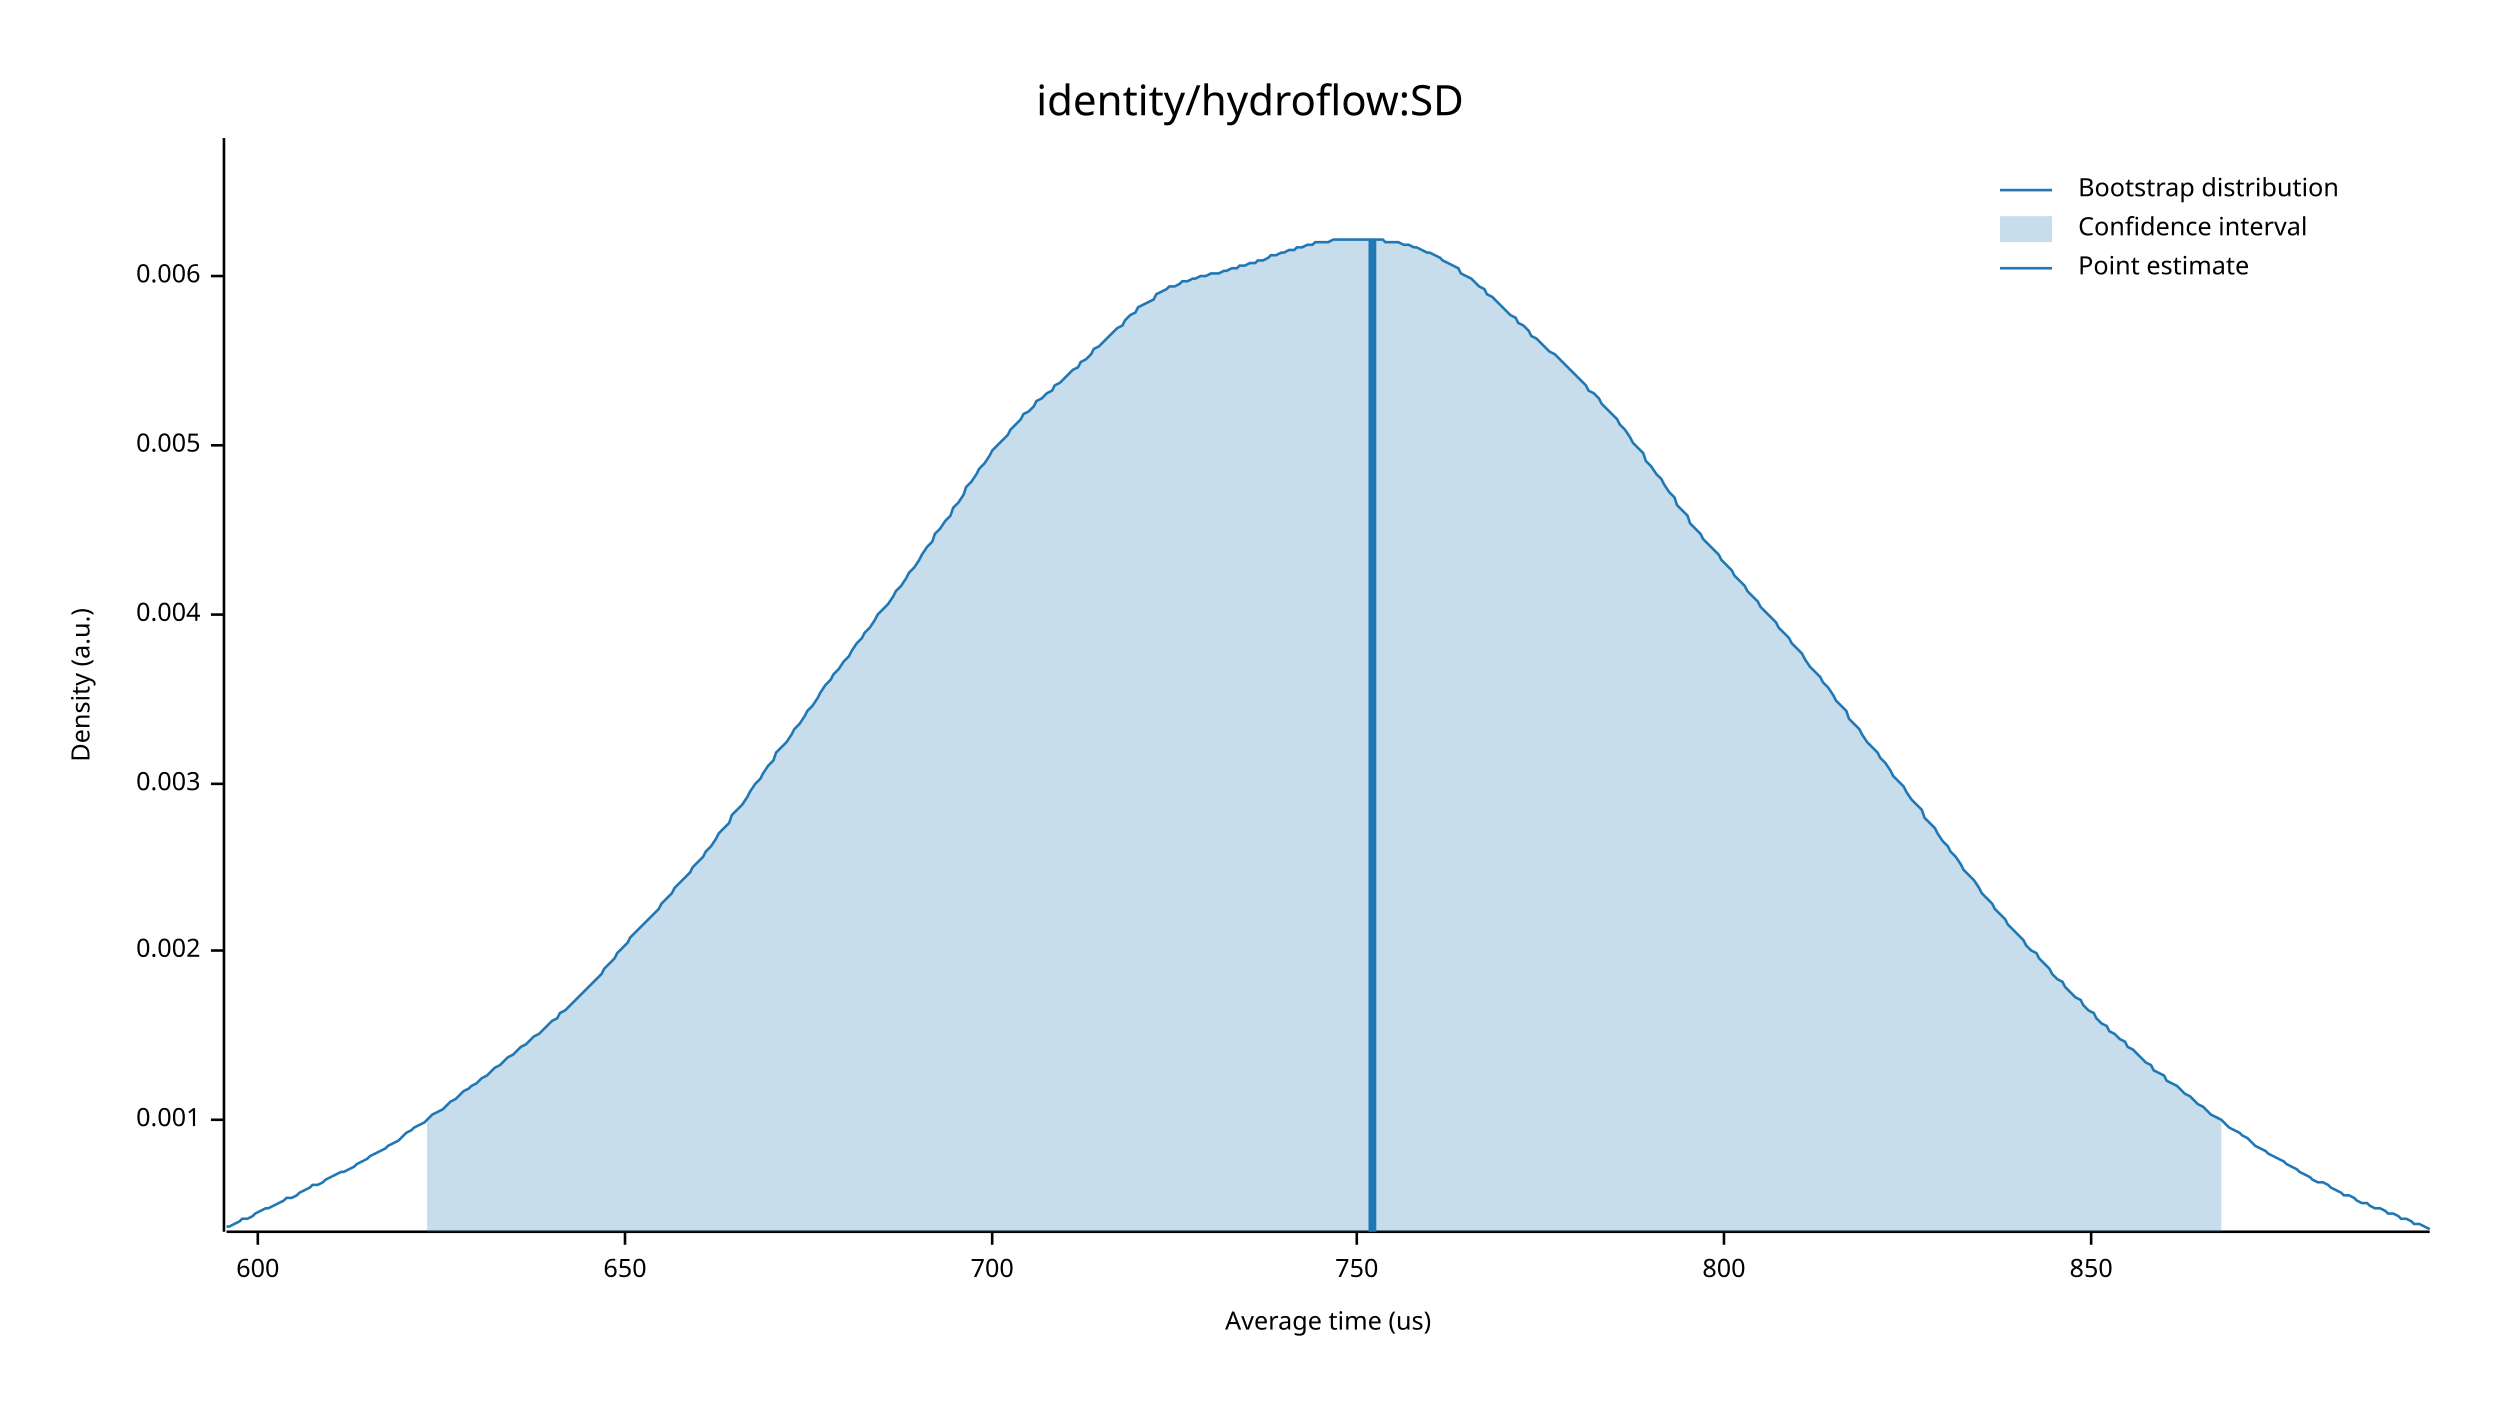
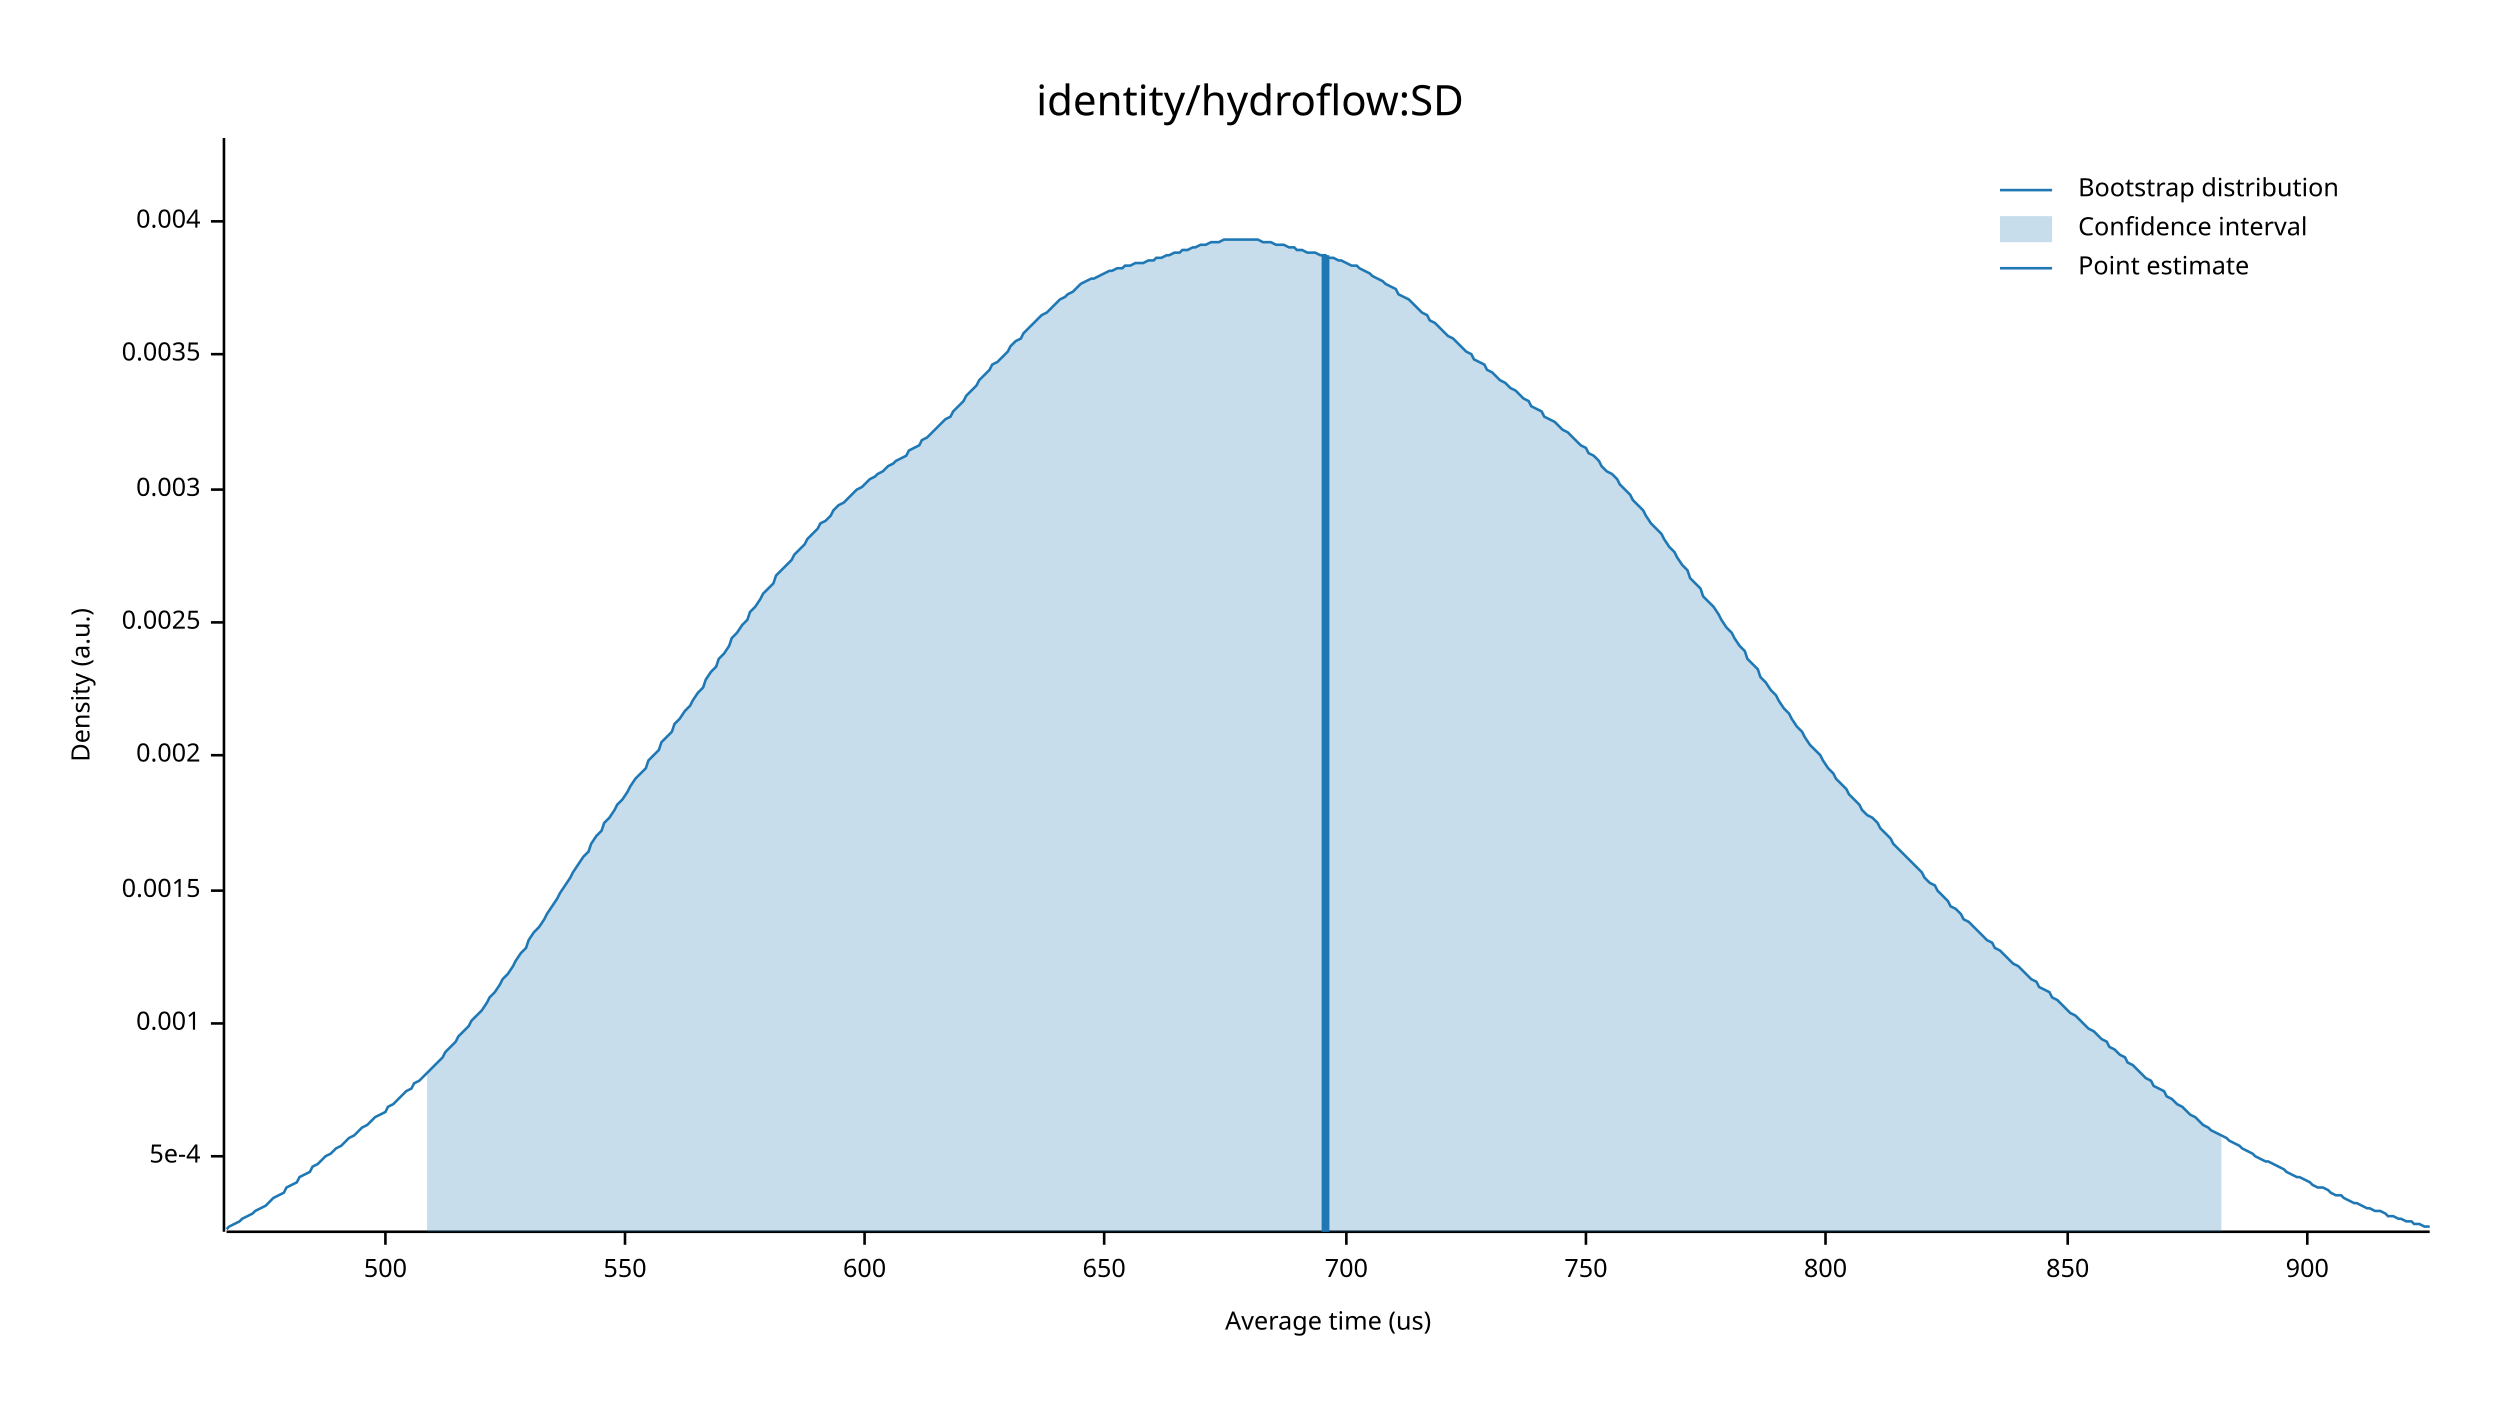
<svg xmlns="http://www.w3.org/2000/svg" width="960" height="540" viewBox="0 0 960 540">
  <text x="480" y="32" dy="0.76em" text-anchor="middle" font-family="sans-serif" font-size="16.129" opacity="1" fill="#000000">
identity/hydroflow:SD
</text>
  <text x="27" y="263" dy="0.76em" text-anchor="middle" font-family="sans-serif" font-size="9.677" opacity="1" fill="#000000" transform="rotate(270, 27, 263)">
Density (a.u.)
</text>
  <text x="510" y="513" dy="-0.5ex" text-anchor="middle" font-family="sans-serif" font-size="9.677" opacity="1" fill="#000000">
Average time (us)
</text>
  <polyline fill="none" opacity="1" stroke="#000000" stroke-width="1" points="86,53 86,473 " />
-   <text x="77" y="430" dy="0.5ex" text-anchor="end" font-family="sans-serif" font-size="9.677" opacity="1" fill="#000000">
+   <text x="77" y="444" dy="0.5ex" text-anchor="end" font-family="sans-serif" font-size="9.677" opacity="1" fill="#000000">
+ 5e-4
+ </text>
+   <polyline fill="none" opacity="1" stroke="#000000" stroke-width="1" points="81,444 86,444 " />
+   <text x="77" y="393" dy="0.5ex" text-anchor="end" font-family="sans-serif" font-size="9.677" opacity="1" fill="#000000">
0.001
</text>
-   <polyline fill="none" opacity="1" stroke="#000000" stroke-width="1" points="81,430 86,430 " />
-   <text x="77" y="365" dy="0.5ex" text-anchor="end" font-family="sans-serif" font-size="9.677" opacity="1" fill="#000000">
+   <polyline fill="none" opacity="1" stroke="#000000" stroke-width="1" points="81,393 86,393 " />
+   <text x="77" y="342" dy="0.5ex" text-anchor="end" font-family="sans-serif" font-size="9.677" opacity="1" fill="#000000">
+ 0.0015
+ </text>
+   <polyline fill="none" opacity="1" stroke="#000000" stroke-width="1" points="81,342 86,342 " />
+   <text x="77" y="290" dy="0.5ex" text-anchor="end" font-family="sans-serif" font-size="9.677" opacity="1" fill="#000000">
0.002
</text>
-   <polyline fill="none" opacity="1" stroke="#000000" stroke-width="1" points="81,365 86,365 " />
-   <text x="77" y="301" dy="0.5ex" text-anchor="end" font-family="sans-serif" font-size="9.677" opacity="1" fill="#000000">
+   <polyline fill="none" opacity="1" stroke="#000000" stroke-width="1" points="81,290 86,290 " />
+   <text x="77" y="239" dy="0.5ex" text-anchor="end" font-family="sans-serif" font-size="9.677" opacity="1" fill="#000000">
+ 0.0025
+ </text>
+   <polyline fill="none" opacity="1" stroke="#000000" stroke-width="1" points="81,239 86,239 " />
+   <text x="77" y="188" dy="0.5ex" text-anchor="end" font-family="sans-serif" font-size="9.677" opacity="1" fill="#000000">
0.003
</text>
-   <polyline fill="none" opacity="1" stroke="#000000" stroke-width="1" points="81,301 86,301 " />
-   <text x="77" y="236" dy="0.5ex" text-anchor="end" font-family="sans-serif" font-size="9.677" opacity="1" fill="#000000">
+   <polyline fill="none" opacity="1" stroke="#000000" stroke-width="1" points="81,188 86,188 " />
+   <text x="77" y="136" dy="0.5ex" text-anchor="end" font-family="sans-serif" font-size="9.677" opacity="1" fill="#000000">
+ 0.0035
+ </text>
+   <polyline fill="none" opacity="1" stroke="#000000" stroke-width="1" points="81,136 86,136 " />
+   <text x="77" y="85" dy="0.5ex" text-anchor="end" font-family="sans-serif" font-size="9.677" opacity="1" fill="#000000">
0.004
</text>
-   <polyline fill="none" opacity="1" stroke="#000000" stroke-width="1" points="81,236 86,236 " />
-   <text x="77" y="171" dy="0.5ex" text-anchor="end" font-family="sans-serif" font-size="9.677" opacity="1" fill="#000000">
- 0.005
+   <polyline fill="none" opacity="1" stroke="#000000" stroke-width="1" points="81,85 86,85 " />
+   <polyline fill="none" opacity="1" stroke="#000000" stroke-width="1" points="87,473 933,473 " />
+   <text x="148" y="483" dy="0.76em" text-anchor="middle" font-family="sans-serif" font-size="9.677" opacity="1" fill="#000000">
+ 500
</text>
-   <polyline fill="none" opacity="1" stroke="#000000" stroke-width="1" points="81,171 86,171 " />
-   <text x="77" y="106" dy="0.5ex" text-anchor="end" font-family="sans-serif" font-size="9.677" opacity="1" fill="#000000">
- 0.006
+   <polyline fill="none" opacity="1" stroke="#000000" stroke-width="1" points="148,473 148,478 " />
+   <text x="240" y="483" dy="0.76em" text-anchor="middle" font-family="sans-serif" font-size="9.677" opacity="1" fill="#000000">
+ 550
</text>
-   <polyline fill="none" opacity="1" stroke="#000000" stroke-width="1" points="81,106 86,106 " />
-   <polyline fill="none" opacity="1" stroke="#000000" stroke-width="1" points="87,473 933,473 " />
-   <text x="99" y="483" dy="0.76em" text-anchor="middle" font-family="sans-serif" font-size="9.677" opacity="1" fill="#000000">
+   <polyline fill="none" opacity="1" stroke="#000000" stroke-width="1" points="240,473 240,478 " />
+   <text x="332" y="483" dy="0.76em" text-anchor="middle" font-family="sans-serif" font-size="9.677" opacity="1" fill="#000000">
600
</text>
-   <polyline fill="none" opacity="1" stroke="#000000" stroke-width="1" points="99,473 99,478 " />
-   <text x="240" y="483" dy="0.76em" text-anchor="middle" font-family="sans-serif" font-size="9.677" opacity="1" fill="#000000">
+   <polyline fill="none" opacity="1" stroke="#000000" stroke-width="1" points="332,473 332,478 " />
+   <text x="424" y="483" dy="0.76em" text-anchor="middle" font-family="sans-serif" font-size="9.677" opacity="1" fill="#000000">
650
</text>
-   <polyline fill="none" opacity="1" stroke="#000000" stroke-width="1" points="240,473 240,478 " />
-   <text x="381" y="483" dy="0.76em" text-anchor="middle" font-family="sans-serif" font-size="9.677" opacity="1" fill="#000000">
+   <polyline fill="none" opacity="1" stroke="#000000" stroke-width="1" points="424,473 424,478 " />
+   <text x="517" y="483" dy="0.76em" text-anchor="middle" font-family="sans-serif" font-size="9.677" opacity="1" fill="#000000">
700
</text>
-   <polyline fill="none" opacity="1" stroke="#000000" stroke-width="1" points="381,473 381,478 " />
-   <text x="521" y="483" dy="0.76em" text-anchor="middle" font-family="sans-serif" font-size="9.677" opacity="1" fill="#000000">
+   <polyline fill="none" opacity="1" stroke="#000000" stroke-width="1" points="517,473 517,478 " />
+   <text x="609" y="483" dy="0.76em" text-anchor="middle" font-family="sans-serif" font-size="9.677" opacity="1" fill="#000000">
750
</text>
-   <polyline fill="none" opacity="1" stroke="#000000" stroke-width="1" points="521,473 521,478 " />
-   <text x="662" y="483" dy="0.76em" text-anchor="middle" font-family="sans-serif" font-size="9.677" opacity="1" fill="#000000">
+   <polyline fill="none" opacity="1" stroke="#000000" stroke-width="1" points="609,473 609,478 " />
+   <text x="701" y="483" dy="0.76em" text-anchor="middle" font-family="sans-serif" font-size="9.677" opacity="1" fill="#000000">
800
</text>
-   <polyline fill="none" opacity="1" stroke="#000000" stroke-width="1" points="662,473 662,478 " />
-   <text x="803" y="483" dy="0.76em" text-anchor="middle" font-family="sans-serif" font-size="9.677" opacity="1" fill="#000000">
+   <polyline fill="none" opacity="1" stroke="#000000" stroke-width="1" points="701,473 701,478 " />
+   <text x="794" y="483" dy="0.76em" text-anchor="middle" font-family="sans-serif" font-size="9.677" opacity="1" fill="#000000">
850
</text>
-   <polyline fill="none" opacity="1" stroke="#000000" stroke-width="1" points="803,473 803,478 " />
-   <polyline fill="none" opacity="1" stroke="#1F78B4" stroke-width="1" points="87,471 88,471 90,470 92,469 93,468 95,468 97,467 98,466 100,465 102,464 103,464 105,463 107,462 109,461 110,460 112,460 114,459 115,458 117,457 119,456 120,455 122,455 124,454 125,453 127,452 129,451 131,450 132,450 134,449 136,448 137,447 139,446 141,445 142,444 144,443 146,442 148,441 149,440 151,439 153,438 154,437 156,435 158,434 159,433 161,432 163,431 164,430 166,428 168,427 170,426 171,425 173,423 175,422 176,421 178,419 180,418 181,417 183,416 185,414 187,413 188,412 190,410 192,409 193,408 195,406 197,405 198,404 200,402 202,401 203,400 205,398 207,397 209,395 210,394 212,392 214,391 215,389 217,388 219,386 220,385 222,383 224,381 226,379 227,378 229,376 231,374 232,372 234,370 236,368 237,366 239,364 241,362 242,360 244,358 246,356 248,354 249,353 251,351 253,349 254,347 256,345 258,343 259,341 261,339 263,337 265,335 266,333 268,331 270,329 271,327 273,325 275,322 276,320 278,318 280,316 281,313 283,311 285,309 287,306 288,304 290,301 292,299 293,297 295,294 297,292 298,289 300,287 302,285 304,282 305,280 307,278 309,275 310,273 312,271 314,268 315,266 317,263 319,261 320,259 322,257 324,254 326,252 327,250 329,247 331,245 332,243 334,241 336,238 337,236 339,234 341,232 343,229 344,227 346,225 348,222 349,220 351,218 353,215 354,213 356,210 358,208 359,205 361,203 363,200 365,198 366,195 368,193 370,190 371,187 373,185 375,182 376,180 378,178 380,175 381,173 383,171 385,169 387,167 388,165 390,163 392,161 393,159 395,158 397,156 398,154 400,153 402,151 404,150 405,148 407,147 409,145 410,144 412,142 414,141 415,139 417,138 419,136 420,134 422,133 424,131 426,129 427,128 429,126 431,125 432,123 434,121 436,120 437,118 439,117 441,116 443,115 444,113 446,112 448,111 449,110 451,110 453,109 454,108 456,108 458,107 459,107 461,106 463,106 465,105 466,105 468,105 470,104 471,104 473,103 475,103 476,102 478,102 480,101 482,101 483,100 485,100 487,99 488,98 490,98 492,97 493,97 495,96 497,96 498,95 500,95 502,94 504,94 505,93 507,93 509,93 510,93 512,92 514,92 515,92 517,92 519,92 521,92 522,92 524,92 526,92 527,92 529,92 531,92 532,93 534,93 536,93 537,93 539,94 541,94 543,95 544,95 546,96 548,97 549,97 551,98 553,99 554,100 556,101 558,102 560,103 561,105 563,106 565,107 566,108 568,110 570,111 571,113 573,114 575,116 576,117 578,119 580,121 582,122 583,124 585,125 587,127 588,129 590,130 592,132 593,133 595,135 597,136 599,138 600,139 602,141 604,143 605,144 607,146 609,148 610,150 612,151 614,153 615,155 617,157 619,159 621,161 622,163 624,165 626,168 627,170 629,172 631,174 632,177 634,179 636,182 638,184 639,186 641,189 643,191 644,194 646,196 648,198 649,201 651,203 653,205 654,207 656,209 658,211 660,213 661,215 663,217 665,219 666,221 668,223 670,225 671,227 673,229 675,231 676,233 678,235 680,237 682,239 683,241 685,243 687,245 688,247 690,249 692,251 693,253 695,256 697,258 699,260 700,262 702,264 704,267 705,269 707,271 709,273 710,276 712,278 714,280 715,282 717,285 719,287 721,289 722,291 724,293 726,296 727,298 729,300 731,302 732,304 734,307 736,309 738,311 739,314 741,316 743,318 744,320 746,323 748,325 749,327 751,329 753,332 754,334 756,336 758,338 760,341 761,343 763,345 765,347 766,349 768,351 770,353 771,355 773,357 775,359 777,361 778,363 780,365 782,366 783,368 785,370 787,372 788,374 790,376 792,377 793,379 795,381 797,383 799,384 800,386 802,388 804,389 805,391 807,393 809,394 810,396 812,397 814,399 816,400 817,402 819,403 821,405 822,406 824,408 826,409 827,411 829,412 831,413 832,415 834,416 836,417 838,419 839,420 841,421 843,423 844,424 846,425 848,427 849,428 851,429 853,430 855,432 856,433 858,434 860,435 861,436 863,437 865,439 866,440 868,441 870,442 871,443 873,444 875,445 877,446 878,447 880,448 882,449 883,450 885,451 887,452 888,453 890,454 892,454 894,455 895,456 897,457 899,458 900,459 902,459 904,460 905,461 907,462 909,462 910,463 912,464 914,464 916,465 917,466 919,466 921,467 922,468 924,468 926,469 927,470 929,470 931,471 933,472 " />
-   <polygon opacity="0.25" fill="#1F78B4" points="164,430 166,428 168,427 170,426 171,425 173,423 175,422 176,421 178,419 180,418 181,417 183,416 185,414 187,413 188,412 190,410 192,409 193,408 195,406 197,405 198,404 200,402 202,401 203,400 205,398 207,397 209,395 210,394 212,392 214,391 215,389 217,388 219,386 220,385 222,383 224,381 226,379 227,378 229,376 231,374 232,372 234,370 236,368 237,366 239,364 241,362 242,360 244,358 246,356 248,354 249,353 251,351 253,349 254,347 256,345 258,343 259,341 261,339 263,337 265,335 266,333 268,331 270,329 271,327 273,325 275,322 276,320 278,318 280,316 281,313 283,311 285,309 287,306 288,304 290,301 292,299 293,297 295,294 297,292 298,289 300,287 302,285 304,282 305,280 307,278 309,275 310,273 312,271 314,268 315,266 317,263 319,261 320,259 322,257 324,254 326,252 327,250 329,247 331,245 332,243 334,241 336,238 337,236 339,234 341,232 343,229 344,227 346,225 348,222 349,220 351,218 353,215 354,213 356,210 358,208 359,205 361,203 363,200 365,198 366,195 368,193 370,190 371,187 373,185 375,182 376,180 378,178 380,175 381,173 383,171 385,169 387,167 388,165 390,163 392,161 393,159 395,158 397,156 398,154 400,153 402,151 404,150 405,148 407,147 409,145 410,144 412,142 414,141 415,139 417,138 419,136 420,134 422,133 424,131 426,129 427,128 429,126 431,125 432,123 434,121 436,120 437,118 439,117 441,116 443,115 444,113 446,112 448,111 449,110 451,110 453,109 454,108 456,108 458,107 459,107 461,106 463,106 465,105 466,105 468,105 470,104 471,104 473,103 475,103 476,102 478,102 480,101 482,101 483,100 485,100 487,99 488,98 490,98 492,97 493,97 495,96 497,96 498,95 500,95 502,94 504,94 505,93 507,93 509,93 510,93 512,92 514,92 515,92 517,92 519,92 521,92 522,92 524,92 526,92 527,92 529,92 531,92 532,93 534,93 536,93 537,93 539,94 541,94 543,95 544,95 546,96 548,97 549,97 551,98 553,99 554,100 556,101 558,102 560,103 561,105 563,106 565,107 566,108 568,110 570,111 571,113 573,114 575,116 576,117 578,119 580,121 582,122 583,124 585,125 587,127 588,129 590,130 592,132 593,133 595,135 597,136 599,138 600,139 602,141 604,143 605,144 607,146 609,148 610,150 612,151 614,153 615,155 617,157 619,159 621,161 622,163 624,165 626,168 627,170 629,172 631,174 632,177 634,179 636,182 638,184 639,186 641,189 643,191 644,194 646,196 648,198 649,201 651,203 653,205 654,207 656,209 658,211 660,213 661,215 663,217 665,219 666,221 668,223 670,225 671,227 673,229 675,231 676,233 678,235 680,237 682,239 683,241 685,243 687,245 688,247 690,249 692,251 693,253 695,256 697,258 699,260 700,262 702,264 704,267 705,269 707,271 709,273 710,276 712,278 714,280 715,282 717,285 719,287 721,289 722,291 724,293 726,296 727,298 729,300 731,302 732,304 734,307 736,309 738,311 739,314 741,316 743,318 744,320 746,323 748,325 749,327 751,329 753,332 754,334 756,336 758,338 760,341 761,343 763,345 765,347 766,349 768,351 770,353 771,355 773,357 775,359 777,361 778,363 780,365 782,366 783,368 785,370 787,372 788,374 790,376 792,377 793,379 795,381 797,383 799,384 800,386 802,388 804,389 805,391 807,393 809,394 810,396 812,397 814,399 816,400 817,402 819,403 821,405 822,406 824,408 826,409 827,411 829,412 831,413 832,415 834,416 836,417 838,419 839,420 841,421 843,423 844,424 846,425 848,427 849,428 851,429 853,430 853,473 164,473 " />
-   <polyline fill="none" opacity="1" stroke="#1F78B4" stroke-width="3" points="527,473 527,92 " />
+   <polyline fill="none" opacity="1" stroke="#000000" stroke-width="1" points="794,473 794,478 " />
+   <text x="886" y="483" dy="0.76em" text-anchor="middle" font-family="sans-serif" font-size="9.677" opacity="1" fill="#000000">
+ 900
+ </text>
+   <polyline fill="none" opacity="1" stroke="#000000" stroke-width="1" points="886,473 886,478 " />
+   <polyline fill="none" opacity="1" stroke="#1F78B4" stroke-width="1" points="87,472 88,471 90,470 92,469 93,468 95,467 97,466 98,465 100,464 102,463 103,462 105,460 107,459 109,458 110,456 112,455 114,454 115,452 117,451 119,450 120,448 122,447 124,445 125,444 127,443 129,441 131,440 132,439 134,437 136,436 137,435 139,433 141,432 142,431 144,429 146,428 148,427 149,425 151,424 153,422 154,421 156,419 158,418 159,416 161,415 163,413 164,412 166,410 168,408 170,406 171,404 173,402 175,400 176,398 178,396 180,394 181,392 183,390 185,388 187,385 188,383 190,381 192,378 193,376 195,374 197,371 198,369 200,366 202,364 203,361 205,358 207,356 209,353 210,351 212,348 214,345 215,343 217,340 219,337 220,335 222,332 224,329 226,327 227,324 229,321 231,319 232,316 234,314 236,311 237,309 239,307 241,304 242,302 244,299 246,297 248,295 249,292 251,290 253,288 254,285 256,283 258,281 259,278 261,276 263,273 265,271 266,269 268,266 270,264 271,261 273,258 275,256 276,253 278,251 280,248 281,245 283,243 285,240 287,238 288,235 290,233 292,230 293,228 295,226 297,224 298,221 300,219 302,217 304,215 305,213 307,211 309,209 310,207 312,205 314,203 315,201 317,200 319,198 320,196 322,194 324,193 326,191 327,190 329,188 331,187 332,186 334,184 336,183 337,182 339,181 341,179 343,178 344,177 346,176 348,175 349,173 351,172 353,171 354,169 356,168 358,166 359,165 361,163 363,161 365,160 366,158 368,156 370,154 371,152 373,150 375,148 376,146 378,144 380,142 381,140 383,139 385,137 387,135 388,133 390,131 392,130 393,128 395,126 397,124 398,123 400,121 402,120 404,118 405,117 407,115 409,114 410,113 412,112 414,110 415,109 417,108 419,107 420,107 422,106 424,105 426,104 427,104 429,103 431,103 432,102 434,102 436,101 437,101 439,101 441,100 443,100 444,99 446,99 448,98 449,98 451,97 453,97 454,96 456,96 458,95 459,95 461,94 463,94 465,93 466,93 468,93 470,92 471,92 473,92 475,92 476,92 478,92 480,92 482,92 483,92 485,93 487,93 488,93 490,94 492,94 493,94 495,95 497,95 498,96 500,96 502,97 504,97 505,97 507,98 509,98 510,99 512,99 514,100 515,100 517,101 519,102 521,102 522,103 524,104 526,105 527,106 529,107 531,108 532,109 534,110 536,111 537,113 539,114 541,115 543,117 544,118 546,120 548,121 549,123 551,124 553,126 554,127 556,129 558,130 560,132 561,133 563,135 565,136 566,138 568,139 570,140 571,142 573,143 575,145 576,146 578,147 580,149 582,150 583,151 585,153 587,154 588,156 590,157 592,158 593,160 595,161 597,162 599,164 600,165 602,166 604,168 605,169 607,171 609,172 610,174 612,175 614,177 615,179 617,181 619,182 621,184 622,186 624,188 626,190 627,192 629,194 631,196 632,198 634,201 636,203 638,205 639,207 641,210 643,212 644,214 646,217 648,219 649,222 651,224 653,226 654,229 656,231 658,233 660,236 661,238 663,241 665,243 666,245 668,248 670,250 671,253 673,255 675,257 676,260 678,262 680,265 682,267 683,269 685,272 687,274 688,276 690,279 692,281 693,283 695,286 697,288 699,290 700,292 702,295 704,297 705,299 707,301 709,303 710,305 712,307 714,309 715,311 717,313 719,314 721,316 722,318 724,320 726,322 727,324 729,326 731,328 732,329 734,331 736,333 738,335 739,337 741,339 743,340 744,342 746,344 748,346 749,348 751,349 753,351 754,353 756,354 758,356 760,358 761,359 763,361 765,362 766,364 768,365 770,367 771,368 773,370 775,371 777,373 778,374 780,376 782,377 783,379 785,380 787,381 788,383 790,384 792,386 793,387 795,389 797,390 799,392 800,393 802,395 804,396 805,397 807,399 809,400 810,402 812,403 814,405 816,406 817,408 819,409 821,411 822,412 824,414 826,415 827,417 829,418 831,419 832,421 834,422 836,424 838,425 839,426 841,428 843,429 844,430 846,432 848,433 849,434 851,435 853,436 855,437 856,438 858,439 860,440 861,441 863,442 865,443 866,444 868,445 870,446 871,446 873,447 875,448 877,449 878,450 880,451 882,452 883,452 885,453 887,454 888,455 890,456 892,456 894,457 895,458 897,459 899,459 900,460 902,461 904,462 905,462 907,463 909,464 910,464 912,465 914,465 916,466 917,467 919,467 921,468 922,468 924,469 926,469 927,470 929,470 931,471 933,471 " />
+   <polygon opacity="0.25" fill="#1F78B4" points="164,412 166,410 168,408 170,406 171,404 173,402 175,400 176,398 178,396 180,394 181,392 183,390 185,388 187,385 188,383 190,381 192,378 193,376 195,374 197,371 198,369 200,366 202,364 203,361 205,358 207,356 209,353 210,351 212,348 214,345 215,343 217,340 219,337 220,335 222,332 224,329 226,327 227,324 229,321 231,319 232,316 234,314 236,311 237,309 239,307 241,304 242,302 244,299 246,297 248,295 249,292 251,290 253,288 254,285 256,283 258,281 259,278 261,276 263,273 265,271 266,269 268,266 270,264 271,261 273,258 275,256 276,253 278,251 280,248 281,245 283,243 285,240 287,238 288,235 290,233 292,230 293,228 295,226 297,224 298,221 300,219 302,217 304,215 305,213 307,211 309,209 310,207 312,205 314,203 315,201 317,200 319,198 320,196 322,194 324,193 326,191 327,190 329,188 331,187 332,186 334,184 336,183 337,182 339,181 341,179 343,178 344,177 346,176 348,175 349,173 351,172 353,171 354,169 356,168 358,166 359,165 361,163 363,161 365,160 366,158 368,156 370,154 371,152 373,150 375,148 376,146 378,144 380,142 381,140 383,139 385,137 387,135 388,133 390,131 392,130 393,128 395,126 397,124 398,123 400,121 402,120 404,118 405,117 407,115 409,114 410,113 412,112 414,110 415,109 417,108 419,107 420,107 422,106 424,105 426,104 427,104 429,103 431,103 432,102 434,102 436,101 437,101 439,101 441,100 443,100 444,99 446,99 448,98 449,98 451,97 453,97 454,96 456,96 458,95 459,95 461,94 463,94 465,93 466,93 468,93 470,92 471,92 473,92 475,92 476,92 478,92 480,92 482,92 483,92 485,93 487,93 488,93 490,94 492,94 493,94 495,95 497,95 498,96 500,96 502,97 504,97 505,97 507,98 509,98 510,99 512,99 514,100 515,100 517,101 519,102 521,102 522,103 524,104 526,105 527,106 529,107 531,108 532,109 534,110 536,111 537,113 539,114 541,115 543,117 544,118 546,120 548,121 549,123 551,124 553,126 554,127 556,129 558,130 560,132 561,133 563,135 565,136 566,138 568,139 570,140 571,142 573,143 575,145 576,146 578,147 580,149 582,150 583,151 585,153 587,154 588,156 590,157 592,158 593,160 595,161 597,162 599,164 600,165 602,166 604,168 605,169 607,171 609,172 610,174 612,175 614,177 615,179 617,181 619,182 621,184 622,186 624,188 626,190 627,192 629,194 631,196 632,198 634,201 636,203 638,205 639,207 641,210 643,212 644,214 646,217 648,219 649,222 651,224 653,226 654,229 656,231 658,233 660,236 661,238 663,241 665,243 666,245 668,248 670,250 671,253 673,255 675,257 676,260 678,262 680,265 682,267 683,269 685,272 687,274 688,276 690,279 692,281 693,283 695,286 697,288 699,290 700,292 702,295 704,297 705,299 707,301 709,303 710,305 712,307 714,309 715,311 717,313 719,314 721,316 722,318 724,320 726,322 727,324 729,326 731,328 732,329 734,331 736,333 738,335 739,337 741,339 743,340 744,342 746,344 748,346 749,348 751,349 753,351 754,353 756,354 758,356 760,358 761,359 763,361 765,362 766,364 768,365 770,367 771,368 773,370 775,371 777,373 778,374 780,376 782,377 783,379 785,380 787,381 788,383 790,384 792,386 793,387 795,389 797,390 799,392 800,393 802,395 804,396 805,397 807,399 809,400 810,402 812,403 814,405 816,406 817,408 819,409 821,411 822,412 824,414 826,415 827,417 829,418 831,419 832,421 834,422 836,424 838,425 839,426 841,428 843,429 844,430 846,432 848,433 849,434 851,435 853,436 853,473 164,473 " />
+   <polyline fill="none" opacity="1" stroke="#1F78B4" stroke-width="3" points="509,473 509,98 " />
  <text x="798" y="68" dy="0.76em" text-anchor="start" font-family="sans-serif" font-size="9.677" opacity="1" fill="#000000">
Bootstrap distribution
</text>
  <text x="798" y="83" dy="0.76em" text-anchor="start" font-family="sans-serif" font-size="9.677" opacity="1" fill="#000000">
Confidence interval
</text>
  <text x="798" y="98" dy="0.76em" text-anchor="start" font-family="sans-serif" font-size="9.677" opacity="1" fill="#000000">
Point estimate
</text>
  <polyline fill="none" opacity="1" stroke="#1F78B4" stroke-width="1" points="768,73 788,73 " />
  <rect x="768" y="83" width="20" height="10" opacity="0.25" fill="#1F78B4" stroke="none" />
  <polyline fill="none" opacity="1" stroke="#1F78B4" stroke-width="1" points="768,103 788,103 " />
</svg>
